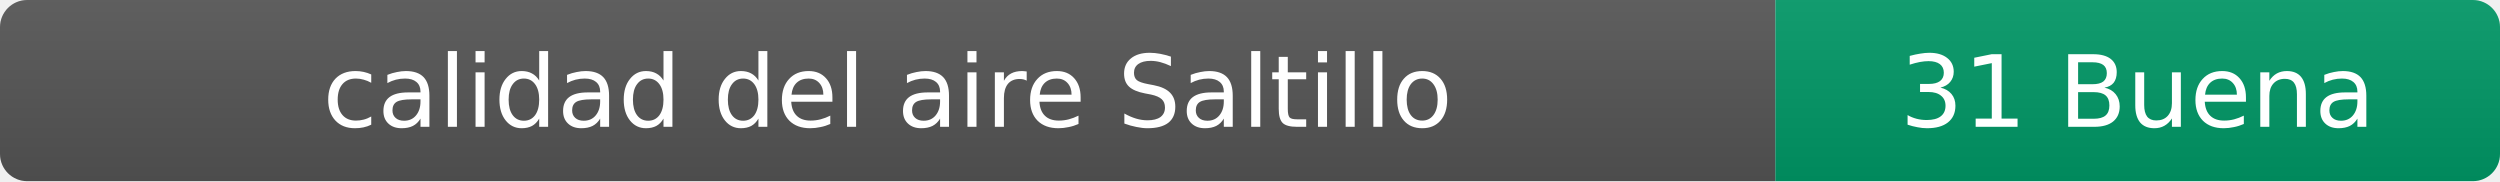
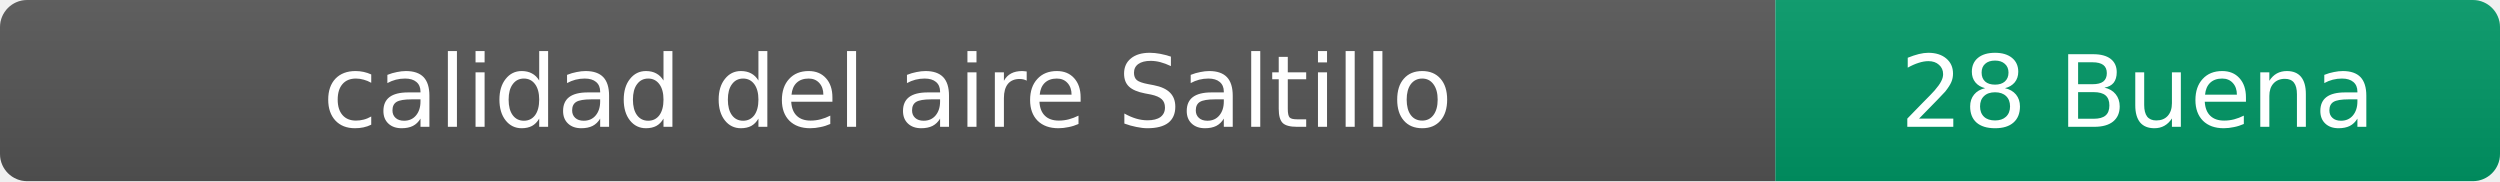
- <svg xmlns="http://www.w3.org/2000/svg" width="276" height="20" role="img" aria-label="calidad del aire: 31 Buena">
+ <svg xmlns="http://www.w3.org/2000/svg" width="276" height="20" role="img" aria-label="calidad del aire: 28 Buena">
  <linearGradient id="s" x2="0" y2="100%">
    <stop offset="0" stop-color="#bbb" stop-opacity=".1" />
    <stop offset="1" stop-opacity=".1" />
  </linearGradient>
  <clipPath id="r">
    <rect width="276" height="20" rx="3" fill="#fff" />
  </clipPath>
  <g clip-path="url(#r)">
    <rect width="196" height="20" fill="#555" />
    <rect x="196" width="80" height="20" fill="#009966" />
    <rect width="276" height="20" fill="url(#s)" />
  </g>
  <g fill="#fff" text-anchor="middle" font-family="Verdana,Geneva,DejaVu Sans,sans-serif" font-size="11">
    <text x="98" y="14">calidad del aire Saltillo</text>
-     <text x="236" y="14">31 Buena</text>
+     <text x="236" y="14">28 Buena</text>
  </g>
</svg>
